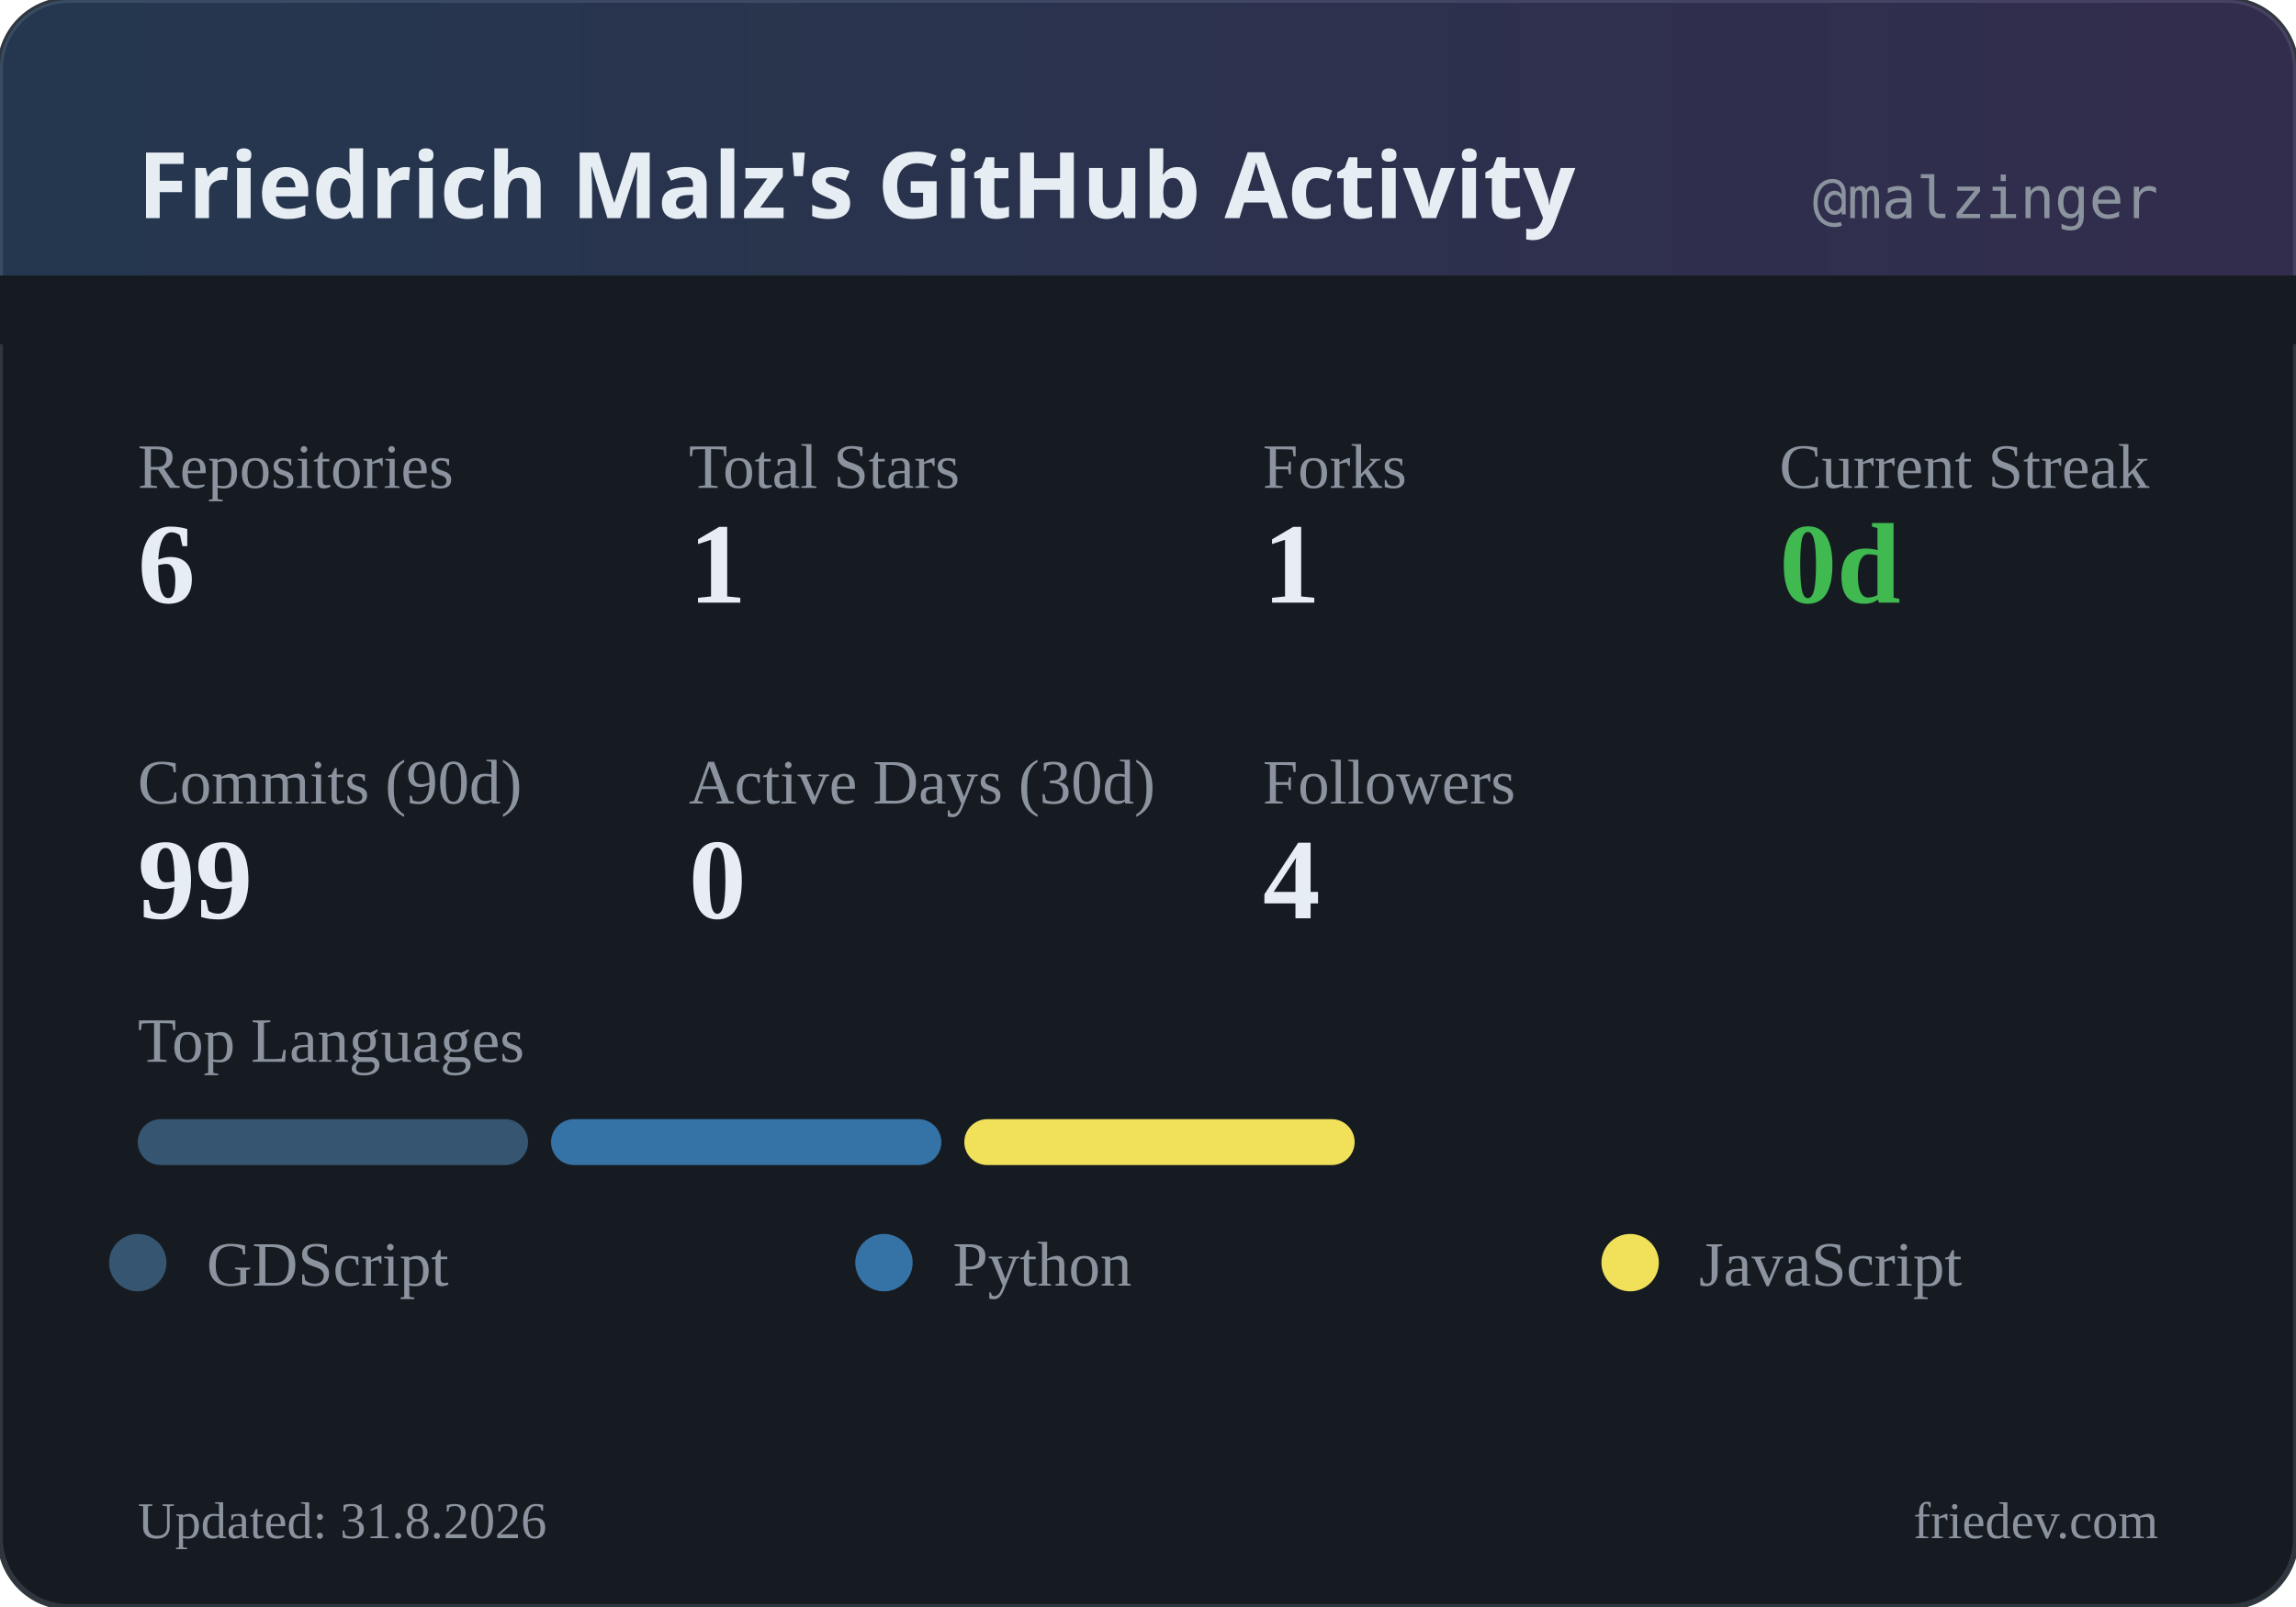
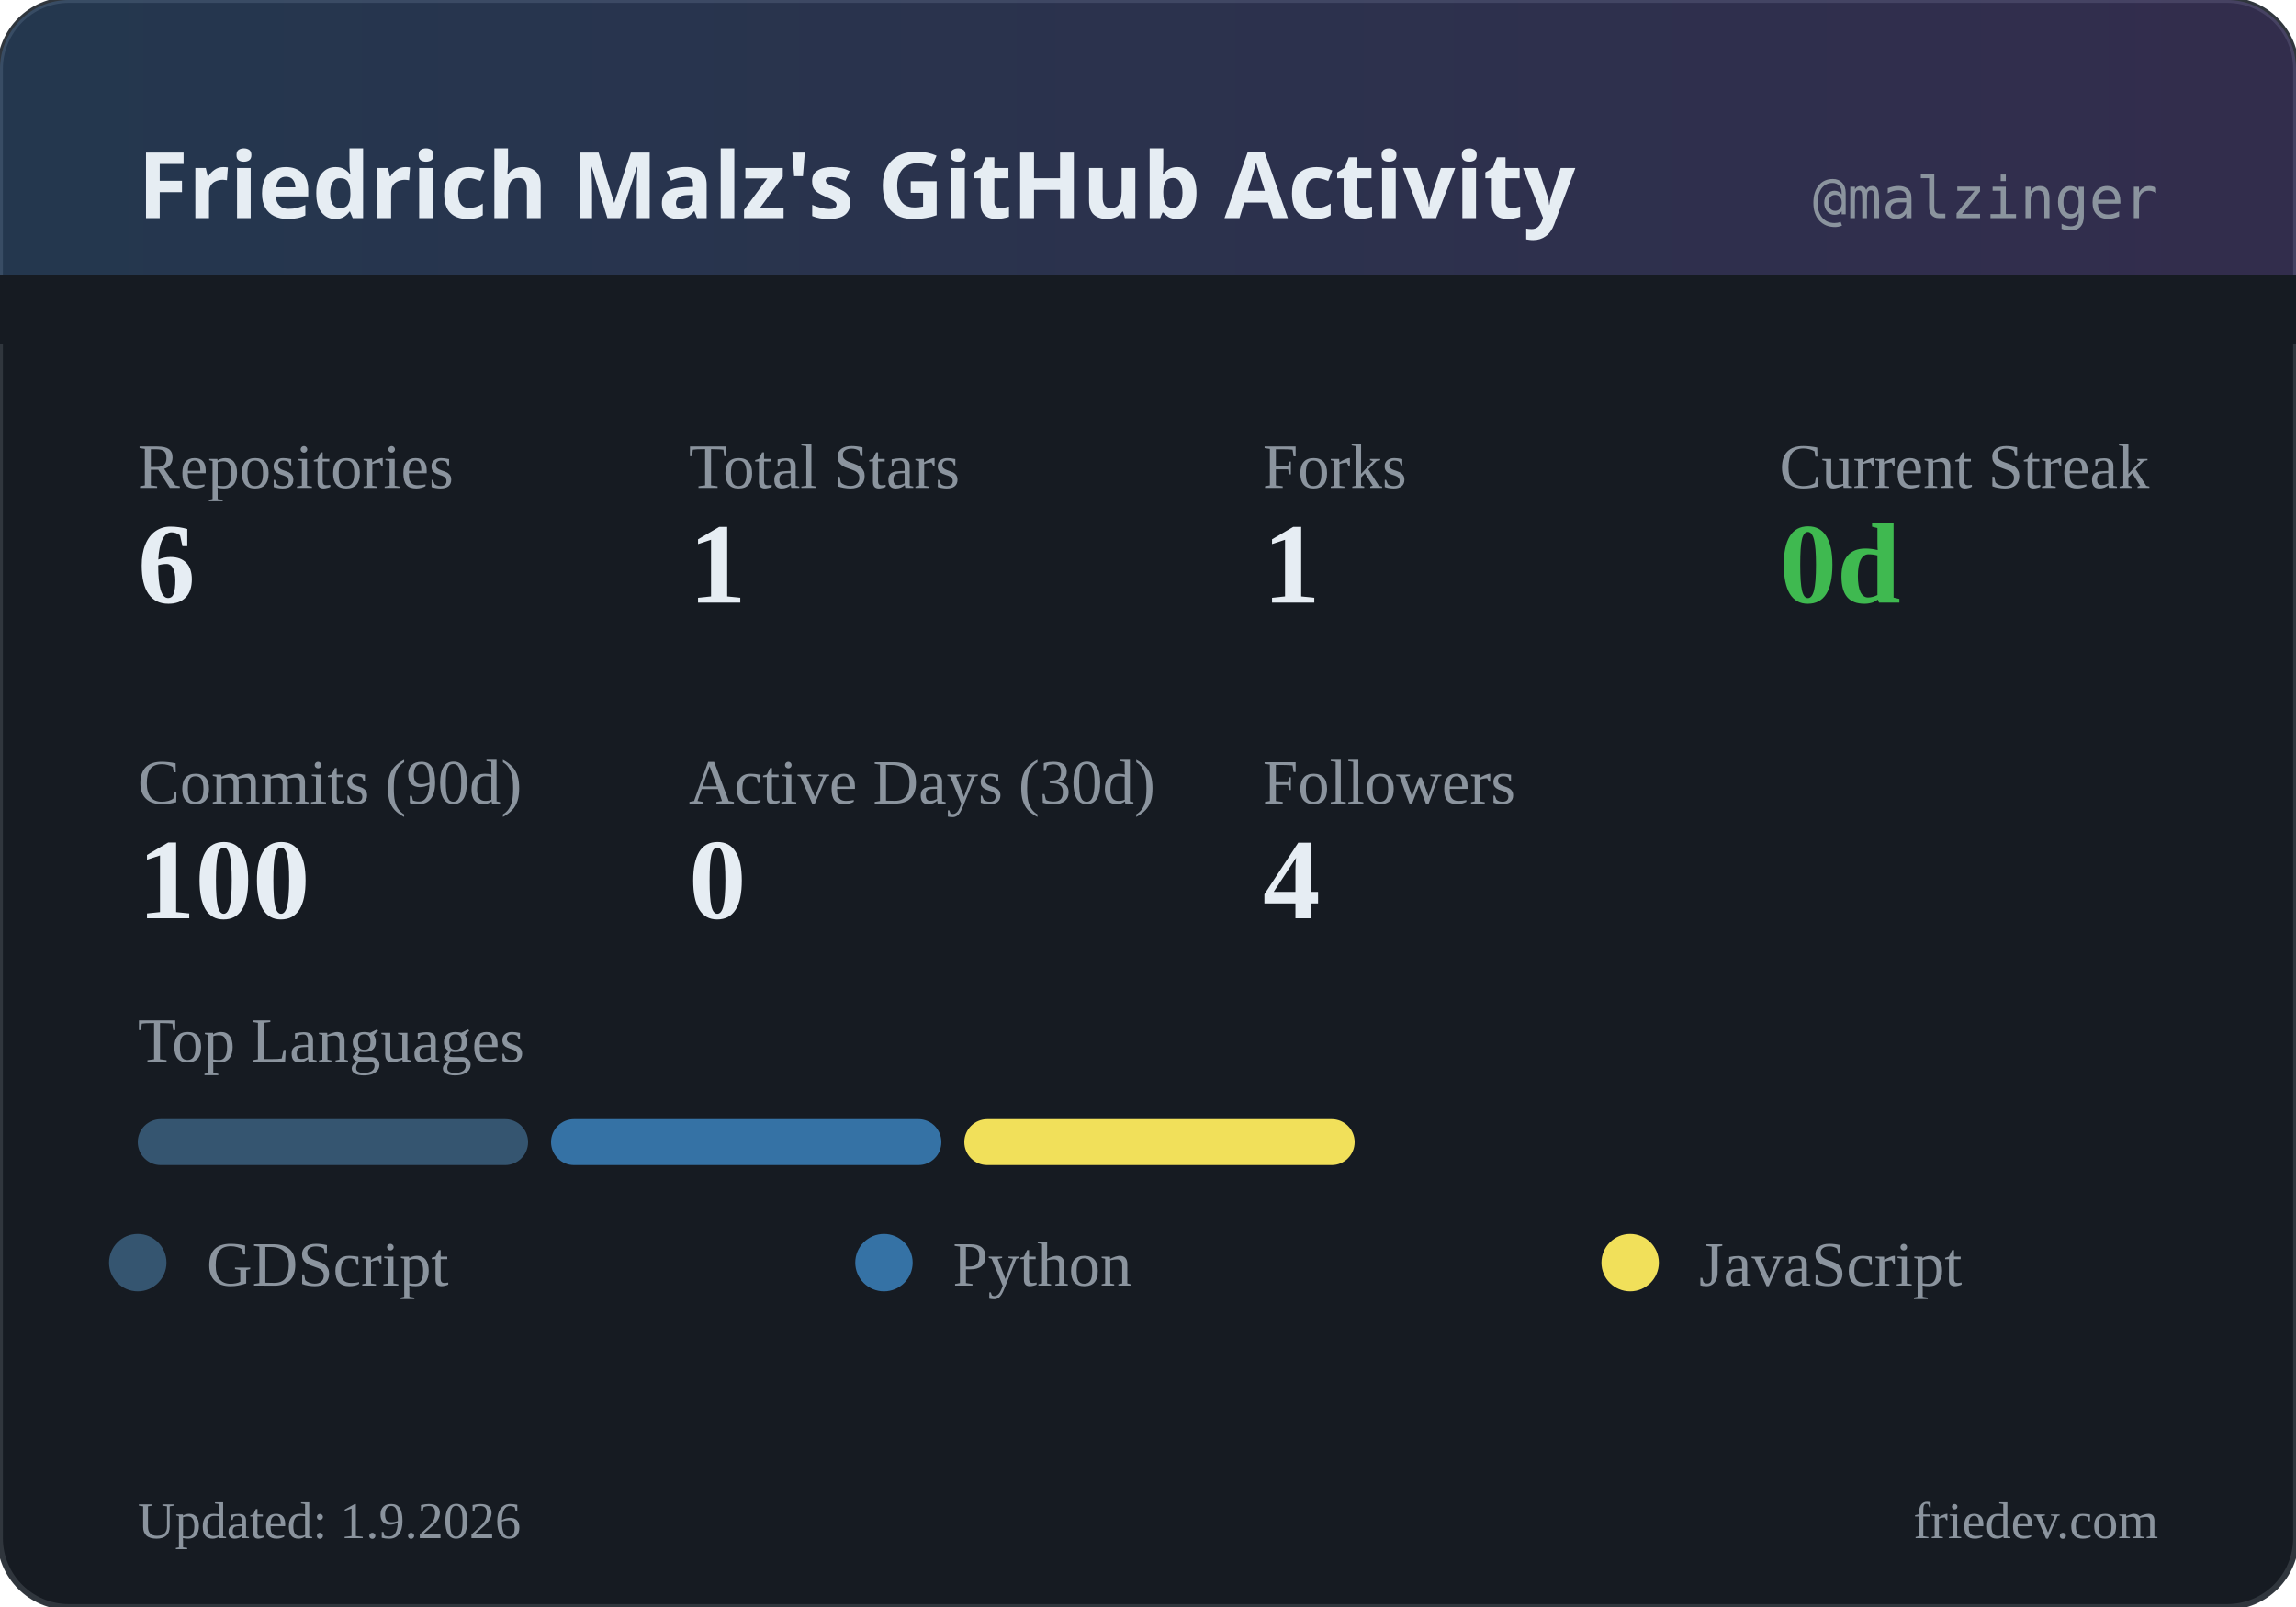
<svg xmlns="http://www.w3.org/2000/svg" width="400" height="280" viewBox="0 0 400 280">
  <defs>
    <linearGradient id="headerGrad" x1="0%" y1="0%" x2="100%" y2="0%">
      <stop offset="0%" style="stop-color:#58a6ff;stop-opacity:0.2" />
      <stop offset="100%" style="stop-color:#a371f7;stop-opacity:0.2" />
    </linearGradient>
  </defs>
  <rect width="400" height="280" rx="12" fill="#161b22" />
  <rect width="400" height="280" rx="12" fill="none" stroke="#30363d" stroke-width="1" />
  <rect width="400" height="60" rx="12" fill="url(#headerGrad)" />
  <rect x="0" y="48" width="400" height="12" fill="#161b22" />
  <text x="24" y="38" fill="#e6edf3" font-family="system-ui, sans-serif" font-size="16" font-weight="600">Friedrich Malz's GitHub Activity</text>
  <text x="376" y="38" fill="#8b949e" font-family="monospace" font-size="10" text-anchor="end">@malzinger</text>
  <text x="24" y="85" fill="#8b949e" font-size="11">Repositories</text>
  <text x="24" y="105" fill="#e6edf3" font-size="20" font-weight="600">6</text>
  <text x="120" y="85" fill="#8b949e" font-size="11">Total Stars</text>
  <text x="120" y="105" fill="#e6edf3" font-size="20" font-weight="600">1</text>
  <text x="220" y="85" fill="#8b949e" font-size="11">Forks</text>
  <text x="220" y="105" fill="#e6edf3" font-size="20" font-weight="600">1</text>
  <text x="310" y="85" fill="#8b949e" font-size="11">Current Streak</text>
  <text x="310" y="105" fill="#3fb950" font-size="20" font-weight="600">0d</text>
  <text x="24" y="140" fill="#8b949e" font-size="11">Commits (90d)</text>
-   <text x="24" y="160" fill="#e6edf3" font-size="20" font-weight="600">99</text>
+   <text x="24" y="160" fill="#e6edf3" font-size="20" font-weight="600">100</text>
  <text x="120" y="140" fill="#8b949e" font-size="11">Active Days (30d)</text>
  <text x="120" y="160" fill="#e6edf3" font-size="20" font-weight="600">0</text>
  <text x="220" y="140" fill="#8b949e" font-size="11">Followers</text>
  <text x="220" y="160" fill="#e6edf3" font-size="20" font-weight="600">4</text>
  <text x="24" y="185" fill="#8b949e" font-size="11">Top Languages</text>
  <rect x="24" y="195" width="68" height="8" rx="4" fill="#355570" />
  <rect x="96" y="195" width="68" height="8" rx="4" fill="#3572A5" />
  <rect x="168" y="195" width="68" height="8" rx="4" fill="#f1e05a" />
  <circle cx="24" cy="220" r="5" fill="#355570" />
  <text x="36" y="224" fill="#8b949e" font-size="11">GDScript</text>
  <circle cx="154" cy="220" r="5" fill="#3572A5" />
  <text x="166" y="224" fill="#8b949e" font-size="11">Python</text>
  <circle cx="284" cy="220" r="5" fill="#f1e05a" />
  <text x="296" y="224" fill="#8b949e" font-size="11">JavaScript</text>
-   <text x="24" y="268" fill="#8b949e" font-size="9">Updated: 31.8.2026</text>
+   <text x="24" y="268" fill="#8b949e" font-size="9">Updated: 1.9.2026</text>
  <text x="376" y="268" fill="#8b949e" font-size="9" text-anchor="end">friedev.com</text>
</svg>
